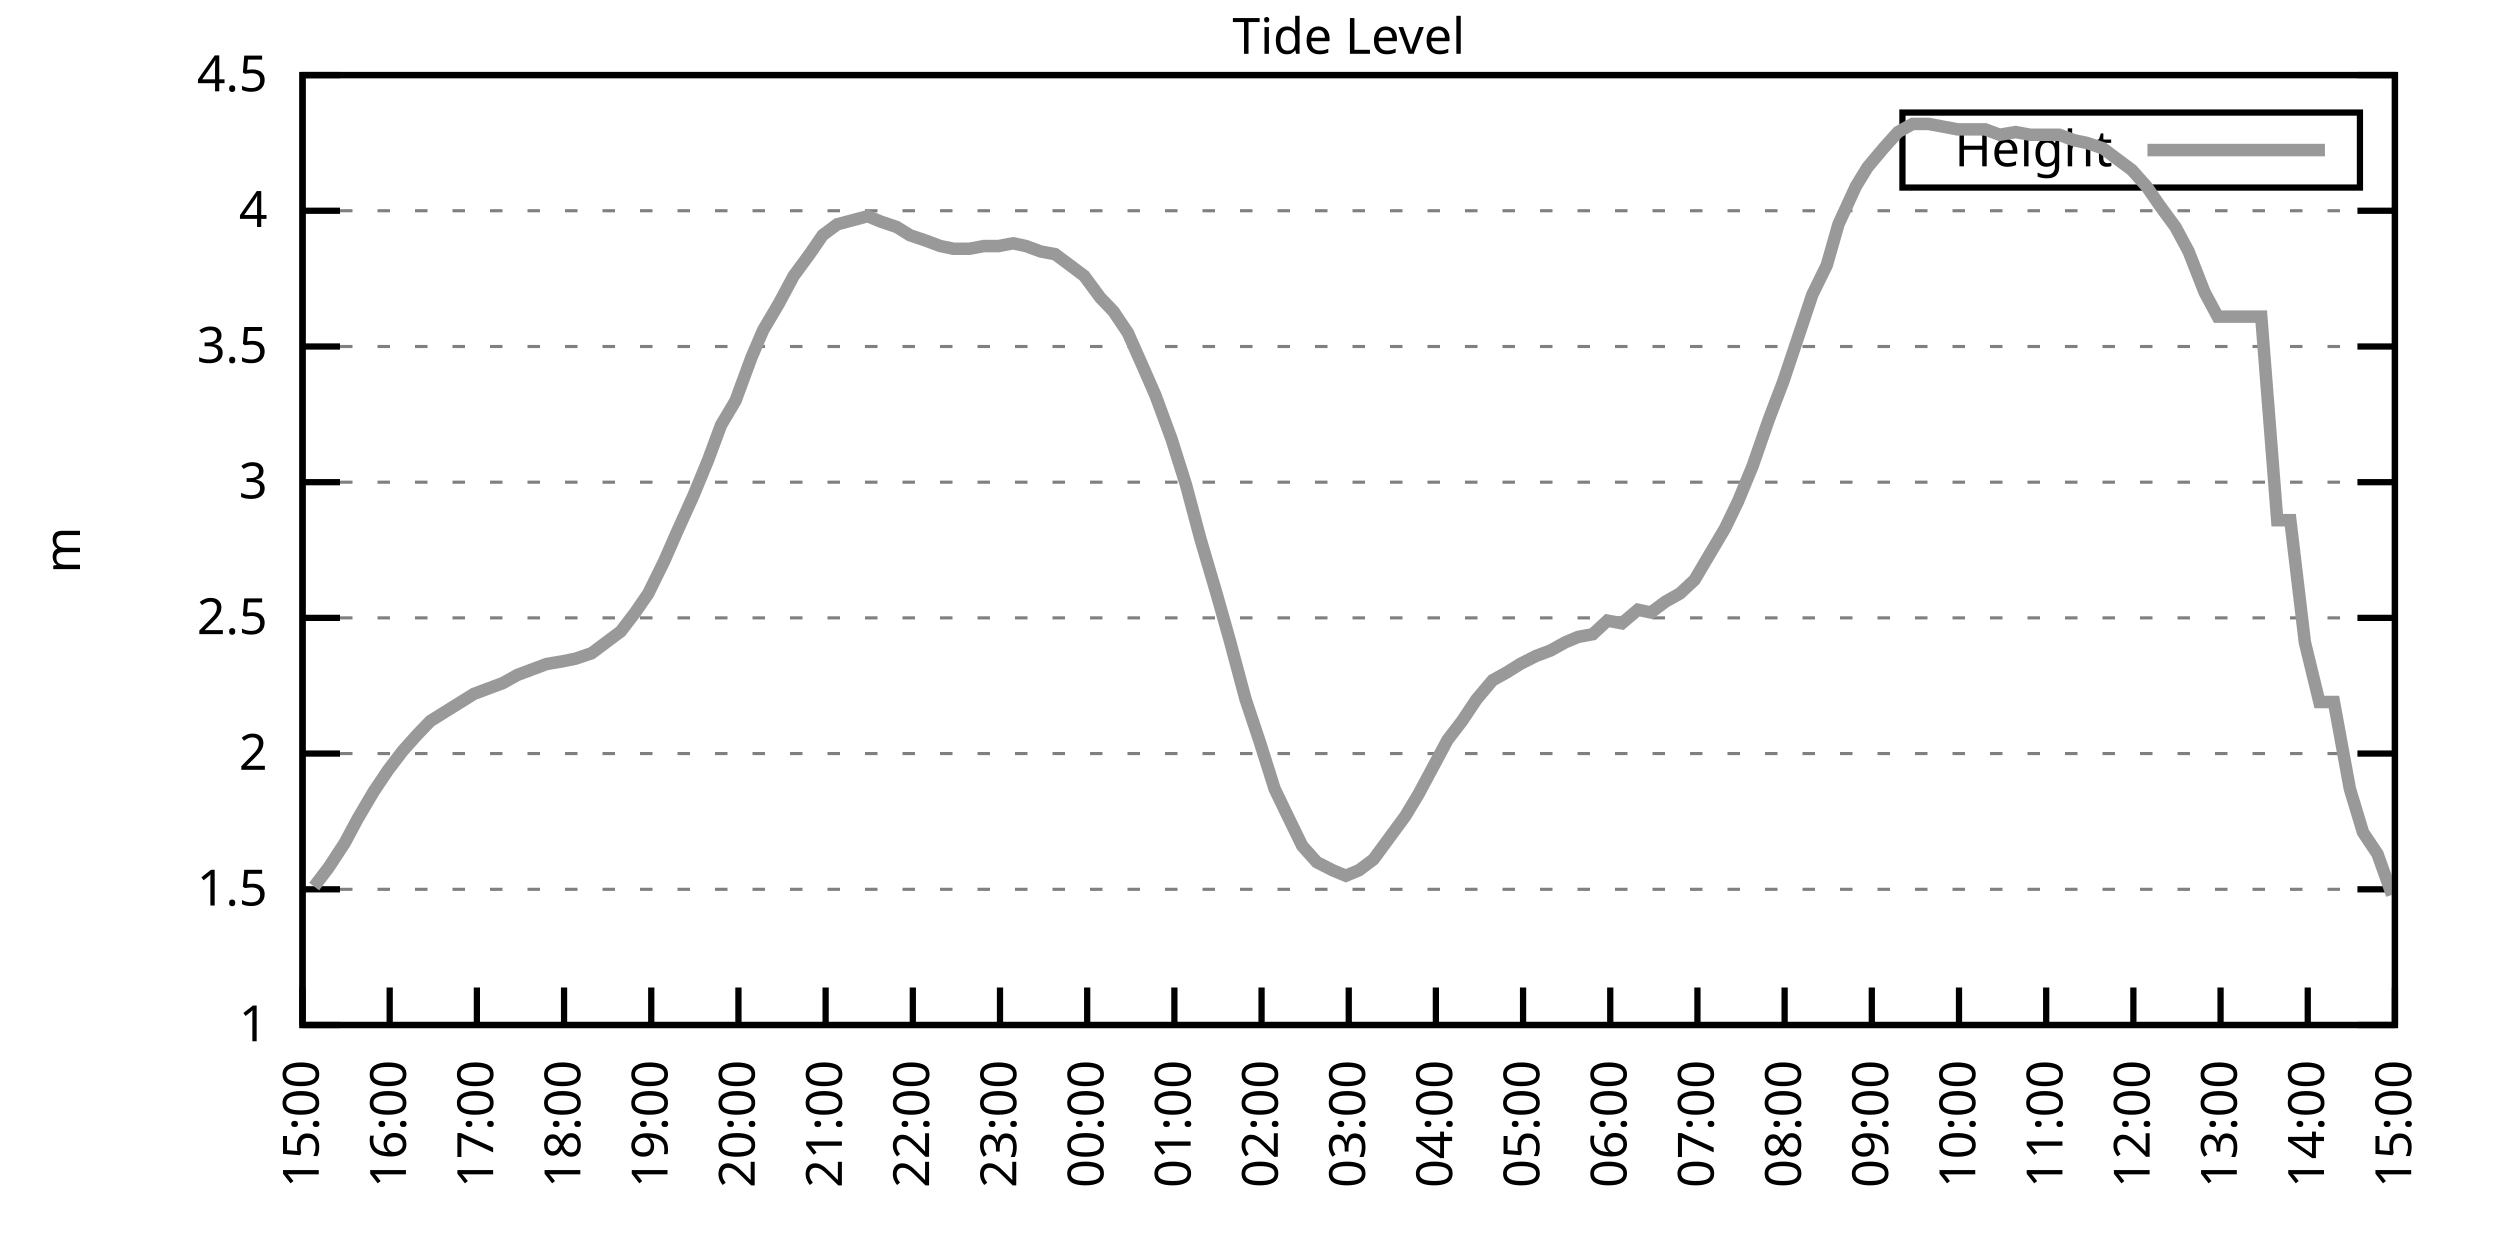
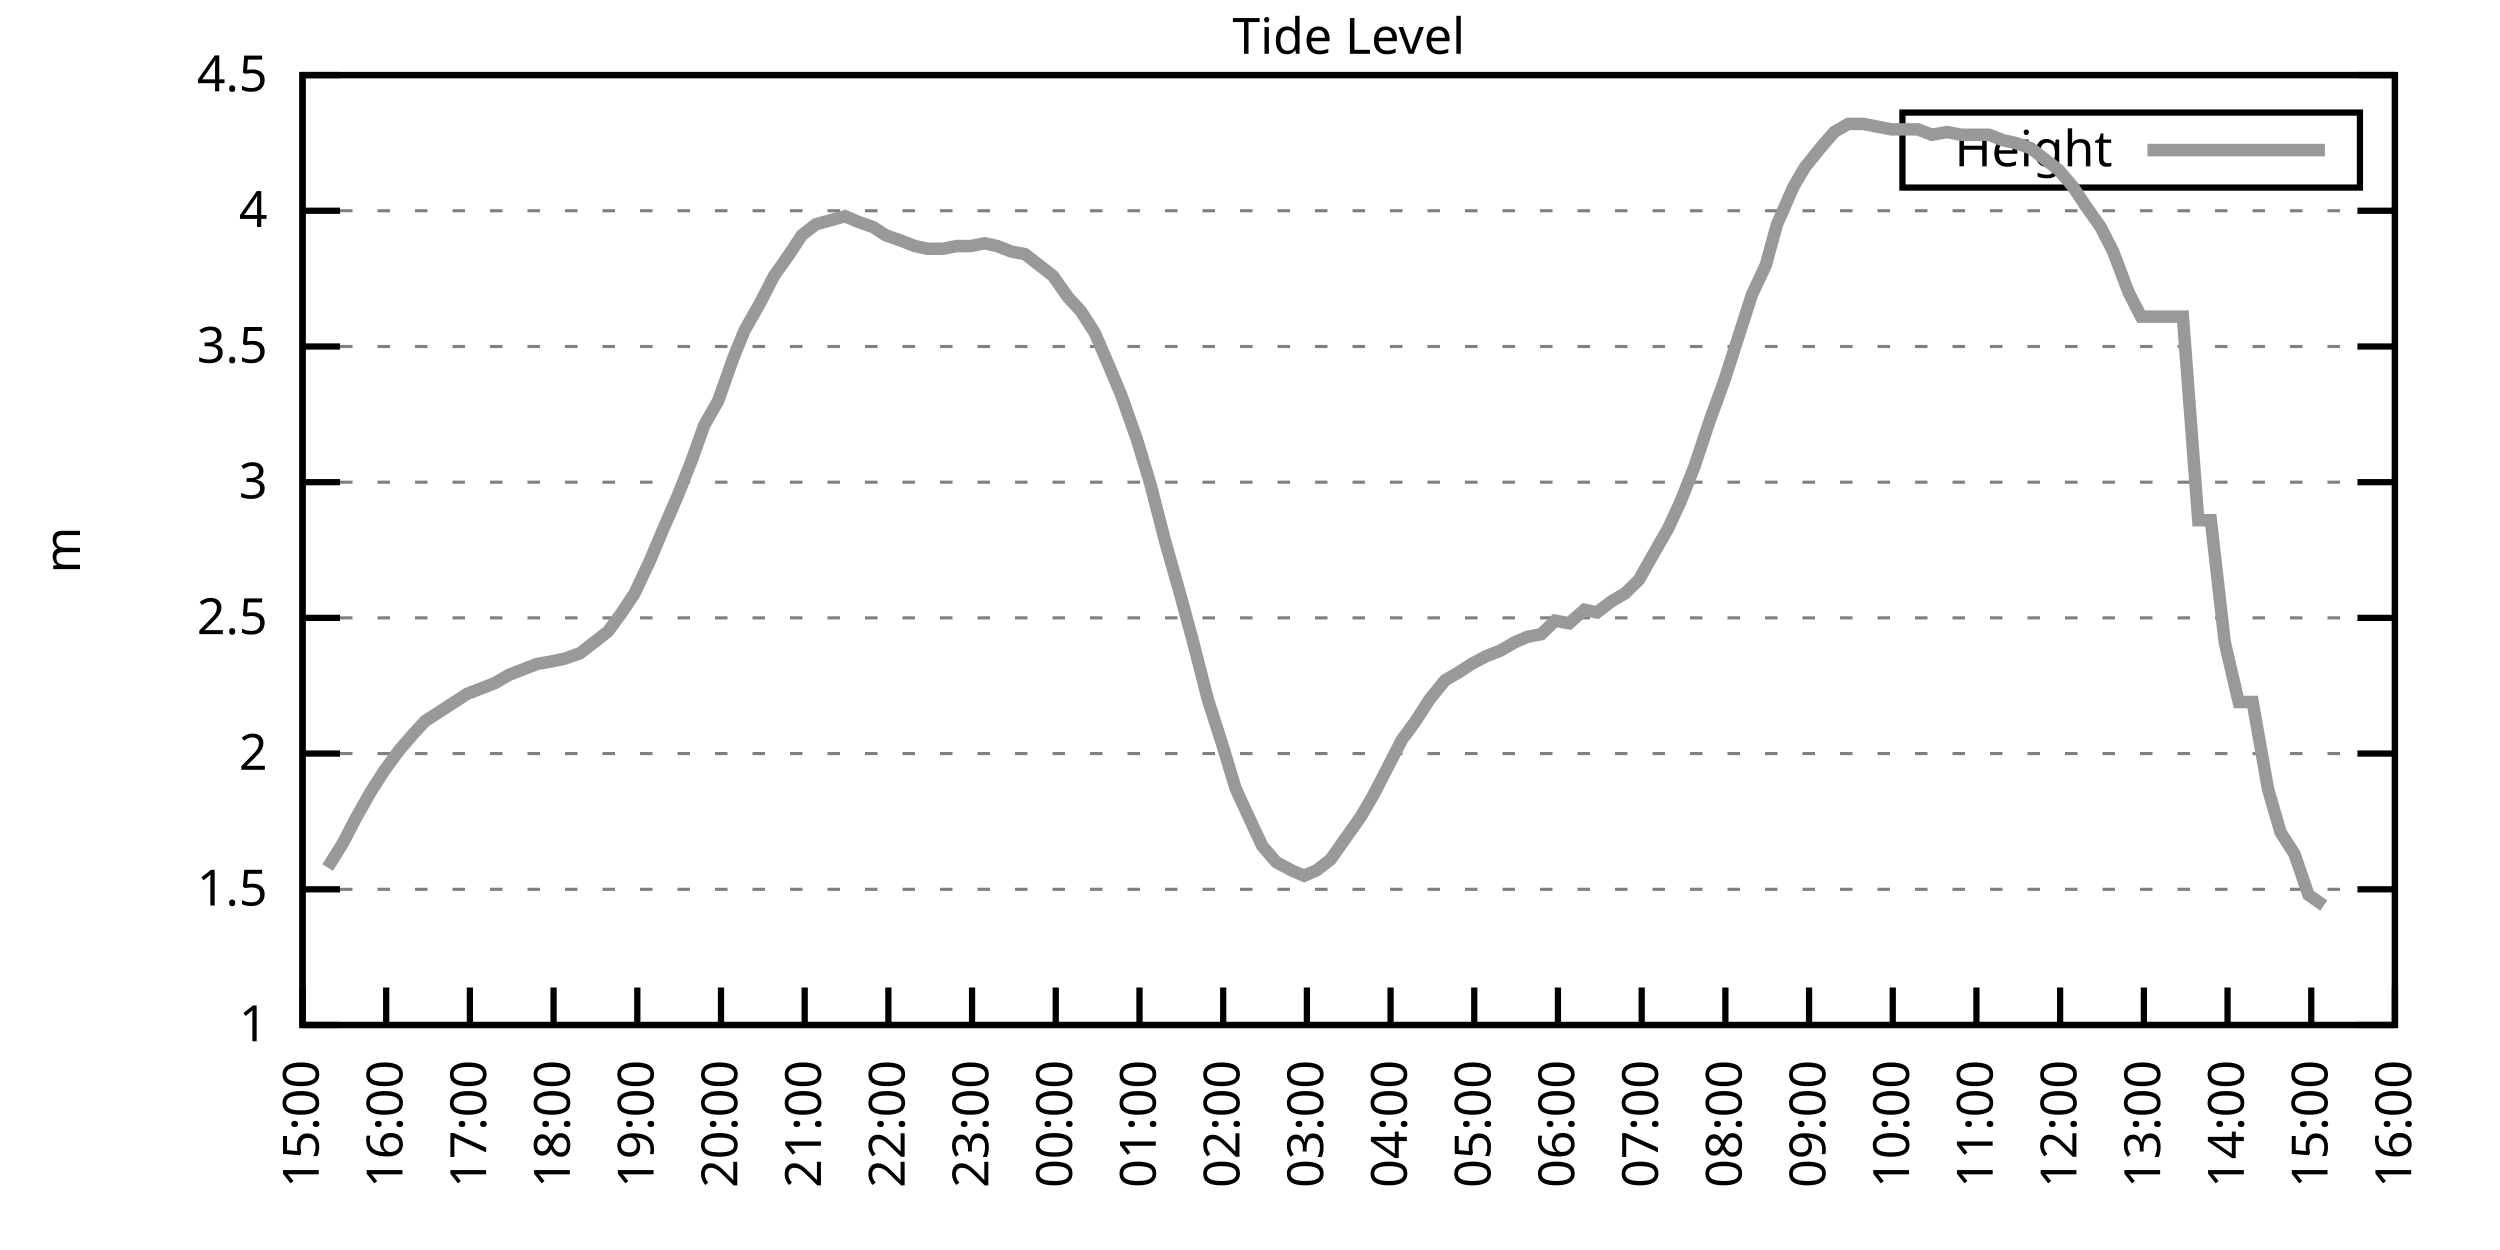
<svg xmlns="http://www.w3.org/2000/svg" xmlns:xlink="http://www.w3.org/1999/xlink" width="400" height="200" viewBox="0 0 400 200">
  <g id="gnuplot_canvas">
    <rect x="0" y="0" width="400" height="200" fill="none" />
    <defs>
      <circle id="gpDot" r="0.5" stroke-width="0.5" stroke="currentColor" />
      <path id="gpPt0" stroke-width="0.333" stroke="currentColor" d="M-1,0 h2 M0,-1 v2" />
      <path id="gpPt1" stroke-width="0.333" stroke="currentColor" d="M-1,-1 L1,1 M1,-1 L-1,1" />
      <path id="gpPt2" stroke-width="0.333" stroke="currentColor" d="M-1,0 L1,0 M0,-1 L0,1 M-1,-1 L1,1 M-1,1 L1,-1" />
      <rect id="gpPt3" stroke-width="0.333" stroke="currentColor" x="-1" y="-1" width="2" height="2" />
      <rect id="gpPt4" stroke-width="0.333" stroke="currentColor" fill="currentColor" x="-1" y="-1" width="2" height="2" />
      <circle id="gpPt5" stroke-width="0.333" stroke="currentColor" cx="0" cy="0" r="1" />
      <use xlink:href="#gpPt5" id="gpPt6" fill="currentColor" stroke="none" />
      <path id="gpPt7" stroke-width="0.333" stroke="currentColor" d="M0,-1.33 L-1.33,0.67 L1.33,0.67 z" />
      <use xlink:href="#gpPt7" id="gpPt8" fill="currentColor" stroke="none" />
      <use xlink:href="#gpPt7" id="gpPt9" stroke="currentColor" transform="rotate(180)" />
      <use xlink:href="#gpPt9" id="gpPt10" fill="currentColor" stroke="none" />
      <use xlink:href="#gpPt3" id="gpPt11" stroke="currentColor" transform="rotate(45)" />
      <use xlink:href="#gpPt11" id="gpPt12" fill="currentColor" stroke="none" />
      <path id="gpPt13" stroke-width="0.333" stroke="currentColor" d="M0,1.330 L1.265,0.411 L0.782,-1.067 L-0.782,-1.076 L-1.265,0.411 z" />
      <use xlink:href="#gpPt13" id="gpPt14" fill="currentColor" stroke="none" />
      <filter id="textbox" filterUnits="objectBoundingBox" x="0" y="0" height="1" width="1">
        <feFlood flood-color="white" flood-opacity="1" result="bgnd" />
        <feComposite in="SourceGraphic" in2="bgnd" operator="atop" />
      </filter>
      <filter id="greybox" filterUnits="objectBoundingBox" x="0" y="0" height="1" width="1">
        <feFlood flood-color="lightgrey" flood-opacity="1" result="grey" />
        <feComposite in="SourceGraphic" in2="grey" operator="atop" />
      </filter>
    </defs>
    <g fill="none" color="white" stroke="currentColor" stroke-width="1.00" stroke-linecap="butt" stroke-linejoin="miter">
</g>
    <g fill="none" color="black" stroke="currentColor" stroke-width="1.00" stroke-linecap="butt" stroke-linejoin="miter">
      <g stroke="none" shape-rendering="crispEdges">
        <polygon fill="rgb(255, 255, 255)" points="48.40,164.00 383.18,164.00 383.18,12.02 48.40,12.02 " />
      </g>
    </g>
    <g fill="none" color="black" stroke="currentColor" stroke-width="1.00" stroke-linecap="butt" stroke-linejoin="miter">
</g>
    <g fill="none" color="black" stroke="black" stroke-width="0.50" stroke-linecap="butt" stroke-linejoin="miter">
</g>
    <g fill="none" color="gray" stroke="currentColor" stroke-width="0.50" stroke-linecap="butt" stroke-linejoin="miter">
      <path stroke="gray" stroke-dasharray="2,4" class="gridline" d="M48.40,164.00 L383.19,164.00  " />
    </g>
    <g fill="none" color="gray" stroke="gray" stroke-width="1.00" stroke-linecap="butt" stroke-linejoin="miter">
</g>
    <g fill="none" color="black" stroke="currentColor" stroke-width="1.00" stroke-linecap="butt" stroke-linejoin="miter">
      <path stroke="black" d="M48.40,164.00 L54.40,164.00 M383.19,164.00 L377.19,164.00  " />
      <g transform="translate(42.80,166.60)" stroke="none" fill="black" font-family="Sans" font-size="8.00" text-anchor="end">
        <text>
          <tspan font-family="Sans"> 1</tspan>
        </text>
      </g>
    </g>
    <g fill="none" color="black" stroke="currentColor" stroke-width="1.00" stroke-linecap="butt" stroke-linejoin="miter">
</g>
    <g fill="none" color="black" stroke="black" stroke-width="0.50" stroke-linecap="butt" stroke-linejoin="miter">
</g>
    <g fill="none" color="gray" stroke="currentColor" stroke-width="0.50" stroke-linecap="butt" stroke-linejoin="miter">
      <path stroke="gray" stroke-dasharray="2,4" class="gridline" d="M48.40,142.29 L383.19,142.29  " />
    </g>
    <g fill="none" color="gray" stroke="gray" stroke-width="1.00" stroke-linecap="butt" stroke-linejoin="miter">
</g>
    <g fill="none" color="black" stroke="currentColor" stroke-width="1.00" stroke-linecap="butt" stroke-linejoin="miter">
      <path stroke="black" d="M48.40,142.29 L54.40,142.29 M383.19,142.29 L377.19,142.29  " />
      <g transform="translate(42.80,144.89)" stroke="none" fill="black" font-family="Sans" font-size="8.00" text-anchor="end">
        <text>
          <tspan font-family="Sans"> 1.5</tspan>
        </text>
      </g>
    </g>
    <g fill="none" color="black" stroke="currentColor" stroke-width="1.00" stroke-linecap="butt" stroke-linejoin="miter">
</g>
    <g fill="none" color="black" stroke="black" stroke-width="0.50" stroke-linecap="butt" stroke-linejoin="miter">
</g>
    <g fill="none" color="gray" stroke="currentColor" stroke-width="0.50" stroke-linecap="butt" stroke-linejoin="miter">
      <path stroke="gray" stroke-dasharray="2,4" class="gridline" d="M48.40,120.57 L383.19,120.57  " />
    </g>
    <g fill="none" color="gray" stroke="gray" stroke-width="1.00" stroke-linecap="butt" stroke-linejoin="miter">
</g>
    <g fill="none" color="black" stroke="currentColor" stroke-width="1.00" stroke-linecap="butt" stroke-linejoin="miter">
      <path stroke="black" d="M48.40,120.57 L54.40,120.57 M383.19,120.57 L377.19,120.57  " />
      <g transform="translate(42.80,123.17)" stroke="none" fill="black" font-family="Sans" font-size="8.00" text-anchor="end">
        <text>
          <tspan font-family="Sans"> 2</tspan>
        </text>
      </g>
    </g>
    <g fill="none" color="black" stroke="currentColor" stroke-width="1.00" stroke-linecap="butt" stroke-linejoin="miter">
</g>
    <g fill="none" color="black" stroke="black" stroke-width="0.50" stroke-linecap="butt" stroke-linejoin="miter">
</g>
    <g fill="none" color="gray" stroke="currentColor" stroke-width="0.50" stroke-linecap="butt" stroke-linejoin="miter">
      <path stroke="gray" stroke-dasharray="2,4" class="gridline" d="M48.40,98.86 L383.19,98.86  " />
    </g>
    <g fill="none" color="gray" stroke="gray" stroke-width="1.00" stroke-linecap="butt" stroke-linejoin="miter">
</g>
    <g fill="none" color="black" stroke="currentColor" stroke-width="1.00" stroke-linecap="butt" stroke-linejoin="miter">
      <path stroke="black" d="M48.40,98.86 L54.40,98.86 M383.19,98.86 L377.19,98.86  " />
      <g transform="translate(42.80,101.46)" stroke="none" fill="black" font-family="Sans" font-size="8.00" text-anchor="end">
        <text>
          <tspan font-family="Sans"> 2.5</tspan>
        </text>
      </g>
    </g>
    <g fill="none" color="black" stroke="currentColor" stroke-width="1.00" stroke-linecap="butt" stroke-linejoin="miter">
</g>
    <g fill="none" color="black" stroke="black" stroke-width="0.50" stroke-linecap="butt" stroke-linejoin="miter">
</g>
    <g fill="none" color="gray" stroke="currentColor" stroke-width="0.50" stroke-linecap="butt" stroke-linejoin="miter">
      <path stroke="gray" stroke-dasharray="2,4" class="gridline" d="M48.40,77.15 L383.19,77.15  " />
    </g>
    <g fill="none" color="gray" stroke="gray" stroke-width="1.00" stroke-linecap="butt" stroke-linejoin="miter">
</g>
    <g fill="none" color="black" stroke="currentColor" stroke-width="1.00" stroke-linecap="butt" stroke-linejoin="miter">
      <path stroke="black" d="M48.40,77.15 L54.40,77.15 M383.19,77.15 L377.19,77.15  " />
      <g transform="translate(42.80,79.75)" stroke="none" fill="black" font-family="Sans" font-size="8.00" text-anchor="end">
        <text>
          <tspan font-family="Sans"> 3</tspan>
        </text>
      </g>
    </g>
    <g fill="none" color="black" stroke="currentColor" stroke-width="1.00" stroke-linecap="butt" stroke-linejoin="miter">
</g>
    <g fill="none" color="black" stroke="black" stroke-width="0.50" stroke-linecap="butt" stroke-linejoin="miter">
</g>
    <g fill="none" color="gray" stroke="currentColor" stroke-width="0.50" stroke-linecap="butt" stroke-linejoin="miter">
      <path stroke="gray" stroke-dasharray="2,4" class="gridline" d="M48.40,55.44 L383.19,55.44  " />
    </g>
    <g fill="none" color="gray" stroke="gray" stroke-width="1.00" stroke-linecap="butt" stroke-linejoin="miter">
</g>
    <g fill="none" color="black" stroke="currentColor" stroke-width="1.00" stroke-linecap="butt" stroke-linejoin="miter">
      <path stroke="black" d="M48.40,55.44 L54.40,55.44 M383.19,55.44 L377.19,55.44  " />
      <g transform="translate(42.80,58.04)" stroke="none" fill="black" font-family="Sans" font-size="8.00" text-anchor="end">
        <text>
          <tspan font-family="Sans"> 3.5</tspan>
        </text>
      </g>
    </g>
    <g fill="none" color="black" stroke="currentColor" stroke-width="1.00" stroke-linecap="butt" stroke-linejoin="miter">
</g>
    <g fill="none" color="black" stroke="black" stroke-width="0.50" stroke-linecap="butt" stroke-linejoin="miter">
</g>
    <g fill="none" color="gray" stroke="currentColor" stroke-width="0.50" stroke-linecap="butt" stroke-linejoin="miter">
      <path stroke="gray" stroke-dasharray="2,4" class="gridline" d="M48.40,33.72 L383.19,33.72  " />
    </g>
    <g fill="none" color="gray" stroke="gray" stroke-width="1.00" stroke-linecap="butt" stroke-linejoin="miter">
</g>
    <g fill="none" color="black" stroke="currentColor" stroke-width="1.00" stroke-linecap="butt" stroke-linejoin="miter">
      <path stroke="black" d="M48.40,33.72 L54.40,33.72 M383.19,33.72 L377.19,33.72  " />
      <g transform="translate(42.80,36.32)" stroke="none" fill="black" font-family="Sans" font-size="8.00" text-anchor="end">
        <text>
          <tspan font-family="Sans"> 4</tspan>
        </text>
      </g>
    </g>
    <g fill="none" color="black" stroke="currentColor" stroke-width="1.00" stroke-linecap="butt" stroke-linejoin="miter">
</g>
    <g fill="none" color="black" stroke="black" stroke-width="0.50" stroke-linecap="butt" stroke-linejoin="miter">
</g>
    <g fill="none" color="gray" stroke="currentColor" stroke-width="0.50" stroke-linecap="butt" stroke-linejoin="miter">
      <path stroke="gray" stroke-dasharray="2,4" class="gridline" d="M48.40,12.01 L383.19,12.01  " />
    </g>
    <g fill="none" color="gray" stroke="gray" stroke-width="1.00" stroke-linecap="butt" stroke-linejoin="miter">
</g>
    <g fill="none" color="black" stroke="currentColor" stroke-width="1.00" stroke-linecap="butt" stroke-linejoin="miter">
      <path stroke="black" d="M48.40,12.01 L54.40,12.01 M383.19,12.01 L377.19,12.01  " />
      <g transform="translate(42.80,14.61)" stroke="none" fill="black" font-family="Sans" font-size="8.00" text-anchor="end">
        <text>
          <tspan font-family="Sans"> 4.5</tspan>
        </text>
      </g>
    </g>
    <g fill="none" color="black" stroke="currentColor" stroke-width="1.00" stroke-linecap="butt" stroke-linejoin="miter">
      <path stroke="black" d="M48.40,164.00 L48.40,158.00  " />
      <g transform="translate(51.00,169.60) rotate(270.00)" stroke="none" fill="black" font-family="Sans" font-size="8.00" text-anchor="end">
        <text>
          <tspan font-family="Sans">15:00</tspan>
        </text>
      </g>
    </g>
    <g fill="none" color="black" stroke="currentColor" stroke-width="1.00" stroke-linecap="butt" stroke-linejoin="miter">
-       <path stroke="black" d="M62.35,164.00 L62.35,158.00  " />
-       <g transform="translate(64.95,169.60) rotate(270.00)" stroke="none" fill="black" font-family="Sans" font-size="8.00" text-anchor="end">
+       <path stroke="black" d="M61.79,164.00 L61.79,158.00  " />
+       <g transform="translate(64.39,169.60) rotate(270.00)" stroke="none" fill="black" font-family="Sans" font-size="8.00" text-anchor="end">
        <text>
          <tspan font-family="Sans">16:00</tspan>
        </text>
      </g>
    </g>
    <g fill="none" color="black" stroke="currentColor" stroke-width="1.00" stroke-linecap="butt" stroke-linejoin="miter">
-       <path stroke="black" d="M76.30,164.00 L76.30,158.00  " />
-       <g transform="translate(78.90,169.60) rotate(270.00)" stroke="none" fill="black" font-family="Sans" font-size="8.00" text-anchor="end">
+       <path stroke="black" d="M75.18,164.00 L75.18,158.00  " />
+       <g transform="translate(77.78,169.60) rotate(270.00)" stroke="none" fill="black" font-family="Sans" font-size="8.00" text-anchor="end">
        <text>
          <tspan font-family="Sans">17:00</tspan>
        </text>
      </g>
    </g>
    <g fill="none" color="black" stroke="currentColor" stroke-width="1.00" stroke-linecap="butt" stroke-linejoin="miter">
-       <path stroke="black" d="M90.25,164.00 L90.25,158.00  " />
-       <g transform="translate(92.85,169.60) rotate(270.00)" stroke="none" fill="black" font-family="Sans" font-size="8.00" text-anchor="end">
+       <path stroke="black" d="M88.57,164.00 L88.57,158.00  " />
+       <g transform="translate(91.17,169.60) rotate(270.00)" stroke="none" fill="black" font-family="Sans" font-size="8.00" text-anchor="end">
        <text>
          <tspan font-family="Sans">18:00</tspan>
        </text>
      </g>
    </g>
    <g fill="none" color="black" stroke="currentColor" stroke-width="1.00" stroke-linecap="butt" stroke-linejoin="miter">
-       <path stroke="black" d="M104.20,164.00 L104.20,158.00  " />
-       <g transform="translate(106.80,169.60) rotate(270.00)" stroke="none" fill="black" font-family="Sans" font-size="8.00" text-anchor="end">
+       <path stroke="black" d="M101.97,164.00 L101.97,158.00  " />
+       <g transform="translate(104.57,169.60) rotate(270.00)" stroke="none" fill="black" font-family="Sans" font-size="8.00" text-anchor="end">
        <text>
          <tspan font-family="Sans">19:00</tspan>
        </text>
      </g>
    </g>
    <g fill="none" color="black" stroke="currentColor" stroke-width="1.00" stroke-linecap="butt" stroke-linejoin="miter">
-       <path stroke="black" d="M118.15,164.00 L118.15,158.00  " />
-       <g transform="translate(120.75,169.60) rotate(270.00)" stroke="none" fill="black" font-family="Sans" font-size="8.00" text-anchor="end">
+       <path stroke="black" d="M115.36,164.00 L115.36,158.00  " />
+       <g transform="translate(117.96,169.60) rotate(270.00)" stroke="none" fill="black" font-family="Sans" font-size="8.00" text-anchor="end">
        <text>
          <tspan font-family="Sans">20:00</tspan>
        </text>
      </g>
    </g>
    <g fill="none" color="black" stroke="currentColor" stroke-width="1.00" stroke-linecap="butt" stroke-linejoin="miter">
-       <path stroke="black" d="M132.10,164.00 L132.10,158.00  " />
-       <g transform="translate(134.70,169.60) rotate(270.00)" stroke="none" fill="black" font-family="Sans" font-size="8.00" text-anchor="end">
+       <path stroke="black" d="M128.75,164.00 L128.75,158.00  " />
+       <g transform="translate(131.35,169.60) rotate(270.00)" stroke="none" fill="black" font-family="Sans" font-size="8.00" text-anchor="end">
        <text>
          <tspan font-family="Sans">21:00</tspan>
        </text>
      </g>
    </g>
    <g fill="none" color="black" stroke="currentColor" stroke-width="1.00" stroke-linecap="butt" stroke-linejoin="miter">
-       <path stroke="black" d="M146.05,164.00 L146.05,158.00  " />
-       <g transform="translate(148.65,169.60) rotate(270.00)" stroke="none" fill="black" font-family="Sans" font-size="8.00" text-anchor="end">
+       <path stroke="black" d="M142.14,164.00 L142.14,158.00  " />
+       <g transform="translate(144.74,169.60) rotate(270.00)" stroke="none" fill="black" font-family="Sans" font-size="8.00" text-anchor="end">
        <text>
          <tspan font-family="Sans">22:00</tspan>
        </text>
      </g>
    </g>
    <g fill="none" color="black" stroke="currentColor" stroke-width="1.00" stroke-linecap="butt" stroke-linejoin="miter">
-       <path stroke="black" d="M160.00,164.00 L160.00,158.00  " />
-       <g transform="translate(162.60,169.60) rotate(270.00)" stroke="none" fill="black" font-family="Sans" font-size="8.00" text-anchor="end">
+       <path stroke="black" d="M155.53,164.00 L155.53,158.00  " />
+       <g transform="translate(158.13,169.60) rotate(270.00)" stroke="none" fill="black" font-family="Sans" font-size="8.00" text-anchor="end">
        <text>
          <tspan font-family="Sans">23:00</tspan>
        </text>
      </g>
    </g>
    <g fill="none" color="black" stroke="currentColor" stroke-width="1.00" stroke-linecap="butt" stroke-linejoin="miter">
-       <path stroke="black" d="M173.95,164.00 L173.95,158.00  " />
-       <g transform="translate(176.55,169.60) rotate(270.00)" stroke="none" fill="black" font-family="Sans" font-size="8.00" text-anchor="end">
+       <path stroke="black" d="M168.92,164.00 L168.92,158.00  " />
+       <g transform="translate(171.52,169.60) rotate(270.00)" stroke="none" fill="black" font-family="Sans" font-size="8.00" text-anchor="end">
        <text>
          <tspan font-family="Sans">00:00</tspan>
        </text>
      </g>
    </g>
    <g fill="none" color="black" stroke="currentColor" stroke-width="1.00" stroke-linecap="butt" stroke-linejoin="miter">
-       <path stroke="black" d="M187.90,164.00 L187.90,158.00  " />
-       <g transform="translate(190.50,169.60) rotate(270.00)" stroke="none" fill="black" font-family="Sans" font-size="8.00" text-anchor="end">
+       <path stroke="black" d="M182.32,164.00 L182.32,158.00  " />
+       <g transform="translate(184.92,169.60) rotate(270.00)" stroke="none" fill="black" font-family="Sans" font-size="8.00" text-anchor="end">
        <text>
          <tspan font-family="Sans">01:00</tspan>
        </text>
      </g>
    </g>
    <g fill="none" color="black" stroke="currentColor" stroke-width="1.00" stroke-linecap="butt" stroke-linejoin="miter">
-       <path stroke="black" d="M201.85,164.00 L201.85,158.00  " />
-       <g transform="translate(204.45,169.60) rotate(270.00)" stroke="none" fill="black" font-family="Sans" font-size="8.00" text-anchor="end">
+       <path stroke="black" d="M195.71,164.00 L195.71,158.00  " />
+       <g transform="translate(198.31,169.60) rotate(270.00)" stroke="none" fill="black" font-family="Sans" font-size="8.00" text-anchor="end">
        <text>
          <tspan font-family="Sans">02:00</tspan>
        </text>
      </g>
    </g>
    <g fill="none" color="black" stroke="currentColor" stroke-width="1.00" stroke-linecap="butt" stroke-linejoin="miter">
-       <path stroke="black" d="M215.80,164.00 L215.80,158.00  " />
-       <g transform="translate(218.40,169.60) rotate(270.00)" stroke="none" fill="black" font-family="Sans" font-size="8.00" text-anchor="end">
+       <path stroke="black" d="M209.10,164.00 L209.10,158.00  " />
+       <g transform="translate(211.70,169.60) rotate(270.00)" stroke="none" fill="black" font-family="Sans" font-size="8.00" text-anchor="end">
        <text>
          <tspan font-family="Sans">03:00</tspan>
        </text>
      </g>
    </g>
    <g fill="none" color="black" stroke="currentColor" stroke-width="1.00" stroke-linecap="butt" stroke-linejoin="miter">
-       <path stroke="black" d="M229.74,164.00 L229.74,158.00  " />
-       <g transform="translate(232.34,169.60) rotate(270.00)" stroke="none" fill="black" font-family="Sans" font-size="8.00" text-anchor="end">
+       <path stroke="black" d="M222.49,164.00 L222.49,158.00  " />
+       <g transform="translate(225.09,169.60) rotate(270.00)" stroke="none" fill="black" font-family="Sans" font-size="8.00" text-anchor="end">
        <text>
          <tspan font-family="Sans">04:00</tspan>
        </text>
      </g>
    </g>
    <g fill="none" color="black" stroke="currentColor" stroke-width="1.00" stroke-linecap="butt" stroke-linejoin="miter">
-       <path stroke="black" d="M243.69,164.00 L243.69,158.00  " />
-       <g transform="translate(246.29,169.60) rotate(270.00)" stroke="none" fill="black" font-family="Sans" font-size="8.00" text-anchor="end">
+       <path stroke="black" d="M235.88,164.00 L235.88,158.00  " />
+       <g transform="translate(238.48,169.60) rotate(270.00)" stroke="none" fill="black" font-family="Sans" font-size="8.00" text-anchor="end">
        <text>
          <tspan font-family="Sans">05:00</tspan>
        </text>
      </g>
    </g>
    <g fill="none" color="black" stroke="currentColor" stroke-width="1.00" stroke-linecap="butt" stroke-linejoin="miter">
-       <path stroke="black" d="M257.64,164.00 L257.64,158.00  " />
-       <g transform="translate(260.24,169.60) rotate(270.00)" stroke="none" fill="black" font-family="Sans" font-size="8.00" text-anchor="end">
+       <path stroke="black" d="M249.27,164.00 L249.27,158.00  " />
+       <g transform="translate(251.87,169.60) rotate(270.00)" stroke="none" fill="black" font-family="Sans" font-size="8.00" text-anchor="end">
        <text>
          <tspan font-family="Sans">06:00</tspan>
        </text>
      </g>
    </g>
    <g fill="none" color="black" stroke="currentColor" stroke-width="1.00" stroke-linecap="butt" stroke-linejoin="miter">
-       <path stroke="black" d="M271.59,164.00 L271.59,158.00  " />
-       <g transform="translate(274.19,169.60) rotate(270.00)" stroke="none" fill="black" font-family="Sans" font-size="8.00" text-anchor="end">
+       <path stroke="black" d="M262.67,164.00 L262.67,158.00  " />
+       <g transform="translate(265.27,169.60) rotate(270.00)" stroke="none" fill="black" font-family="Sans" font-size="8.00" text-anchor="end">
        <text>
          <tspan font-family="Sans">07:00</tspan>
        </text>
      </g>
    </g>
    <g fill="none" color="black" stroke="currentColor" stroke-width="1.00" stroke-linecap="butt" stroke-linejoin="miter">
-       <path stroke="black" d="M285.54,164.00 L285.54,158.00  " />
-       <g transform="translate(288.14,169.60) rotate(270.00)" stroke="none" fill="black" font-family="Sans" font-size="8.00" text-anchor="end">
+       <path stroke="black" d="M276.06,164.00 L276.06,158.00  " />
+       <g transform="translate(278.66,169.60) rotate(270.00)" stroke="none" fill="black" font-family="Sans" font-size="8.00" text-anchor="end">
        <text>
          <tspan font-family="Sans">08:00</tspan>
        </text>
      </g>
    </g>
    <g fill="none" color="black" stroke="currentColor" stroke-width="1.00" stroke-linecap="butt" stroke-linejoin="miter">
-       <path stroke="black" d="M299.49,164.00 L299.49,158.00  " />
-       <g transform="translate(302.09,169.60) rotate(270.00)" stroke="none" fill="black" font-family="Sans" font-size="8.00" text-anchor="end">
+       <path stroke="black" d="M289.45,164.00 L289.45,158.00  " />
+       <g transform="translate(292.05,169.60) rotate(270.00)" stroke="none" fill="black" font-family="Sans" font-size="8.00" text-anchor="end">
        <text>
          <tspan font-family="Sans">09:00</tspan>
        </text>
      </g>
    </g>
    <g fill="none" color="black" stroke="currentColor" stroke-width="1.00" stroke-linecap="butt" stroke-linejoin="miter">
-       <path stroke="black" d="M313.44,164.00 L313.44,158.00  " />
-       <g transform="translate(316.04,169.60) rotate(270.00)" stroke="none" fill="black" font-family="Sans" font-size="8.00" text-anchor="end">
+       <path stroke="black" d="M302.84,164.00 L302.84,158.00  " />
+       <g transform="translate(305.44,169.60) rotate(270.00)" stroke="none" fill="black" font-family="Sans" font-size="8.00" text-anchor="end">
        <text>
          <tspan font-family="Sans">10:00</tspan>
        </text>
      </g>
    </g>
    <g fill="none" color="black" stroke="currentColor" stroke-width="1.00" stroke-linecap="butt" stroke-linejoin="miter">
-       <path stroke="black" d="M327.39,164.00 L327.39,158.00  " />
-       <g transform="translate(329.99,169.60) rotate(270.00)" stroke="none" fill="black" font-family="Sans" font-size="8.00" text-anchor="end">
+       <path stroke="black" d="M316.23,164.00 L316.23,158.00  " />
+       <g transform="translate(318.83,169.60) rotate(270.00)" stroke="none" fill="black" font-family="Sans" font-size="8.00" text-anchor="end">
        <text>
          <tspan font-family="Sans">11:00</tspan>
        </text>
      </g>
    </g>
    <g fill="none" color="black" stroke="currentColor" stroke-width="1.00" stroke-linecap="butt" stroke-linejoin="miter">
-       <path stroke="black" d="M341.34,164.00 L341.34,158.00  " />
-       <g transform="translate(343.94,169.60) rotate(270.00)" stroke="none" fill="black" font-family="Sans" font-size="8.00" text-anchor="end">
+       <path stroke="black" d="M329.62,164.00 L329.62,158.00  " />
+       <g transform="translate(332.22,169.60) rotate(270.00)" stroke="none" fill="black" font-family="Sans" font-size="8.00" text-anchor="end">
        <text>
          <tspan font-family="Sans">12:00</tspan>
        </text>
      </g>
    </g>
    <g fill="none" color="black" stroke="currentColor" stroke-width="1.00" stroke-linecap="butt" stroke-linejoin="miter">
-       <path stroke="black" d="M355.29,164.00 L355.29,158.00  " />
-       <g transform="translate(357.89,169.60) rotate(270.00)" stroke="none" fill="black" font-family="Sans" font-size="8.00" text-anchor="end">
+       <path stroke="black" d="M343.02,164.00 L343.02,158.00  " />
+       <g transform="translate(345.62,169.60) rotate(270.00)" stroke="none" fill="black" font-family="Sans" font-size="8.00" text-anchor="end">
        <text>
          <tspan font-family="Sans">13:00</tspan>
        </text>
      </g>
    </g>
    <g fill="none" color="black" stroke="currentColor" stroke-width="1.00" stroke-linecap="butt" stroke-linejoin="miter">
-       <path stroke="black" d="M369.24,164.00 L369.24,158.00  " />
-       <g transform="translate(371.84,169.60) rotate(270.00)" stroke="none" fill="black" font-family="Sans" font-size="8.00" text-anchor="end">
+       <path stroke="black" d="M356.41,164.00 L356.41,158.00  " />
+       <g transform="translate(359.01,169.60) rotate(270.00)" stroke="none" fill="black" font-family="Sans" font-size="8.00" text-anchor="end">
        <text>
          <tspan font-family="Sans">14:00</tspan>
+         </text>
+       </g>
+     </g>
+     <g fill="none" color="black" stroke="currentColor" stroke-width="1.00" stroke-linecap="butt" stroke-linejoin="miter">
+       <path stroke="black" d="M369.80,164.00 L369.80,158.00  " />
+       <g transform="translate(372.40,169.60) rotate(270.00)" stroke="none" fill="black" font-family="Sans" font-size="8.00" text-anchor="end">
+         <text>
+           <tspan font-family="Sans">15:00</tspan>
        </text>
      </g>
    </g>
    <g fill="none" color="black" stroke="currentColor" stroke-width="1.00" stroke-linecap="butt" stroke-linejoin="miter">
      <path stroke="black" d="M383.19,164.00 L383.19,158.00  " />
      <g transform="translate(385.79,169.60) rotate(270.00)" stroke="none" fill="black" font-family="Sans" font-size="8.00" text-anchor="end">
        <text>
-           <tspan font-family="Sans">15:00</tspan>
+           <tspan font-family="Sans">16:00</tspan>
        </text>
      </g>
    </g>
    <g fill="none" color="black" stroke="currentColor" stroke-width="1.00" stroke-linecap="butt" stroke-linejoin="miter">
</g>
    <g fill="none" color="black" stroke="currentColor" stroke-width="1.00" stroke-linecap="butt" stroke-linejoin="miter">
      <path stroke="black" d="M48.40,12.01 L48.40,164.00 L383.19,164.00 L383.19,12.01 L48.40,12.01 Z  " />
    </g>
    <g fill="none" color="black" stroke="currentColor" stroke-width="1.00" stroke-linecap="butt" stroke-linejoin="miter">
</g>
    <g fill="none" color="black" stroke="currentColor" stroke-width="1.00" stroke-linecap="butt" stroke-linejoin="miter">
      <path stroke="black" d="M304.39,30.01 L304.39,18.01 L377.59,18.01 L377.59,30.01 L304.39,30.01 Z  " />
    </g>
    <g id="Tide_level_plot_1">
      <g fill="none" color="white" stroke="black" stroke-width="2.00" stroke-linecap="butt" stroke-linejoin="miter">
</g>
      <g fill="none" color="black" stroke="currentColor" stroke-width="2.00" stroke-linecap="butt" stroke-linejoin="miter">
        <g transform="translate(337.99,26.61)" stroke="none" fill="black" font-family="Sans" font-size="8.00" text-anchor="end">
          <text>
            <tspan font-family="Sans">Height</tspan>
          </text>
        </g>
      </g>
      <g fill="none" color="black" stroke="currentColor" stroke-width="2.00" stroke-linecap="butt" stroke-linejoin="miter">
-         <path stroke="rgb(153, 153, 153)" d="M343.59,24.01 L371.99,24.01 M50.26,141.85 L52.58,138.81 L55.14,134.90 L57.23,131.00 L59.79,126.65 L62.12,123.18   L64.44,120.14 L66.77,117.53 L68.86,115.36 L70.95,114.06 L73.74,112.32 L75.83,111.02 L78.16,110.15 L80.48,109.28   L82.81,107.98 L85.13,107.11 L87.46,106.24 L90.02,105.81 L92.11,105.38 L94.67,104.51 L96.99,102.77 L99.32,101.03   L101.64,97.99 L103.73,94.95 L106.29,89.74 L108.38,84.97 L110.94,79.32 L113.27,73.67 L115.36,68.03 L117.68,64.12   L120.24,57.17 L122.10,52.83 L124.66,48.49 L126.98,44.15 L129.54,40.67 L131.63,37.63 L133.96,35.89 L138.84,34.59   L140.93,35.46 L143.49,36.33 L145.58,37.63 L148.14,38.50 L150.46,39.37 L152.56,39.80 L155.11,39.80 L157.44,39.37   L159.76,39.37 L162.09,38.93 L164.18,39.37 L166.51,40.24 L168.83,40.67 L171.16,42.41 L173.48,44.15 L176.04,47.62   L178.13,49.79 L180.46,53.26 L182.78,58.48 L184.87,63.25 L187.43,70.20 L189.76,77.58 L192.08,86.27 L194.64,94.95   L196.73,102.34 L199.29,111.89 L201.61,118.84 L203.94,126.22 L206.03,130.56 L208.36,135.34 L210.68,137.94 L213.24,139.25   L215.33,140.12 L217.42,139.25 L219.75,137.51 L222.30,134.04 L224.86,130.56 L226.95,127.09 L229.51,122.31 L231.60,118.40   L233.93,115.36 L236.25,111.89 L238.81,108.85 L241.14,107.55 L243.23,106.24 L245.79,104.94 L248.11,104.07 L250.44,102.77   L252.53,101.90 L254.85,101.47 L257.18,99.30 L259.50,99.73 L262.06,97.56 L264.15,97.99 L266.48,96.26 L268.80,94.95   L271.13,92.78 L273.69,88.44 L276.01,84.53 L278.10,80.19 L280.43,74.54 L282.99,67.16 L285.31,61.08 L287.64,54.13   L289.96,47.18 L292.29,42.41 L294.15,35.89 L296.94,29.81 L298.80,26.77 L301.35,23.73 L303.68,21.13 L306.00,19.83   L308.56,19.83 L310.88,20.26 L313.21,20.70 L315.30,20.70 L317.63,20.70 L319.95,21.56 L322.51,21.13 L324.83,21.56   L327.16,21.56 L329.48,21.56 L331.81,22.43 L333.90,22.87 L336.46,23.73 L338.78,25.47 L341.11,27.21 L343.43,29.81   L345.53,32.85 L348.08,36.33 L350.18,40.24 L352.73,46.75 L354.83,50.66 L357.15,50.66 L359.71,50.66 L361.80,50.66   L364.36,83.23 L366.45,83.23 L368.78,102.77 L371.10,112.32 L373.43,112.32 L375.98,126.22 L378.08,133.17 L380.40,136.64   L382.73,143.16  " />
+         <path stroke="rgb(153, 153, 153)" d="M343.59,24.01 L371.99,24.01 M52.42,138.81 L54.87,134.90 L56.88,131.00 L59.34,126.65 L61.57,123.18 L63.80,120.14   L66.03,117.53 L68.04,115.36 L70.05,114.06 L72.73,112.32 L74.74,111.02 L76.97,110.15 L79.20,109.28 L81.43,107.98   L83.66,107.11 L85.90,106.24 L88.35,105.81 L90.36,105.38 L92.82,104.51 L95.05,102.77 L97.28,101.03 L99.51,97.99   L101.52,94.95 L103.98,89.74 L105.98,84.97 L108.44,79.32 L110.67,73.67 L112.68,68.03 L114.91,64.12 L117.37,57.17   L119.15,52.83 L121.61,48.49 L123.84,44.15 L126.29,40.67 L128.30,37.63 L130.54,35.89 L135.22,34.59 L137.23,35.46   L139.69,36.33 L141.69,37.63 L144.15,38.50 L146.38,39.37 L148.39,39.80 L150.85,39.80 L153.08,39.37 L155.31,39.37   L157.54,38.93 L159.55,39.37 L161.78,40.24 L164.01,40.67 L166.25,42.41 L168.48,44.15 L170.93,47.62 L172.94,49.79   L175.17,53.26 L177.41,58.48 L179.41,63.25 L181.87,70.20 L184.10,77.58 L186.33,86.27 L188.79,94.95 L190.80,102.34   L193.25,111.89 L195.48,118.84 L197.72,126.22 L199.73,130.56 L201.96,135.34 L204.19,137.94 L206.64,139.25 L208.65,140.12   L210.66,139.25 L212.89,137.51 L215.35,134.04 L217.80,130.56 L219.81,127.09 L222.27,122.31 L224.28,118.40 L226.51,115.36   L228.74,111.89 L231.20,108.85 L233.43,107.55 L235.44,106.24 L237.89,104.94 L240.12,104.07 L242.36,102.77 L244.36,101.90   L246.60,101.47 L248.83,99.30 L251.06,99.73 L253.51,97.56 L255.52,97.99 L257.76,96.26 L259.99,94.95 L262.22,92.78   L264.67,88.44 L266.91,84.53 L268.92,80.19 L271.15,74.54 L273.60,67.16 L275.83,61.08 L278.07,54.13 L280.30,47.18   L282.53,42.41 L284.32,35.89 L286.99,29.81 L288.78,26.77 L291.23,23.73 L293.47,21.13 L295.70,19.83 L298.15,19.83   L300.39,20.26 L302.62,20.70 L304.63,20.70 L306.86,20.70 L309.09,21.56 L311.54,21.13 L313.78,21.56 L316.01,21.56   L318.24,21.56 L320.47,22.43 L322.48,22.87 L324.94,23.73 L327.17,25.47 L329.40,27.21 L331.63,29.81 L333.64,32.85   L336.10,36.33 L338.10,40.24 L340.56,46.75 L342.57,50.66 L344.80,50.66 L347.26,50.66 L349.26,50.66 L351.72,83.23   L353.73,83.23 L355.96,102.77 L358.19,112.32 L360.42,112.32 L362.88,126.22 L364.89,133.17 L367.12,136.64 L369.35,143.16   L371.81,144.89  " />
      </g>
    </g>
    <g fill="none" color="black" stroke="currentColor" stroke-width="2.00" stroke-linecap="butt" stroke-linejoin="miter">
</g>
    <g fill="none" color="black" stroke="black" stroke-width="1.00" stroke-linecap="butt" stroke-linejoin="miter">
</g>
    <g fill="none" color="black" stroke="currentColor" stroke-width="1.00" stroke-linecap="butt" stroke-linejoin="miter">
      <path stroke="black" d="M48.40,12.01 L48.40,164.00 L383.19,164.00 L383.19,12.01 L48.40,12.01 Z  " />
      <g transform="translate(12.80,88.01) rotate(270.00)" stroke="none" fill="black" font-family="Sans" font-size="8.00" text-anchor="middle">
        <text>
          <tspan font-family="Sans">m</tspan>
        </text>
      </g>
    </g>
    <g fill="none" color="black" stroke="currentColor" stroke-width="1.00" stroke-linecap="butt" stroke-linejoin="miter">
</g>
    <g fill="none" color="black" stroke="currentColor" stroke-width="1.00" stroke-linecap="butt" stroke-linejoin="miter">
      <g transform="translate(215.79,8.61)" stroke="none" fill="black" font-family="Sans" font-size="8.00" text-anchor="middle">
        <text>
          <tspan font-family="Sans">Tide Level</tspan>
        </text>
      </g>
    </g>
    <g fill="none" color="black" stroke="currentColor" stroke-width="1.00" stroke-linecap="butt" stroke-linejoin="miter">
</g>
  </g>
</svg>
